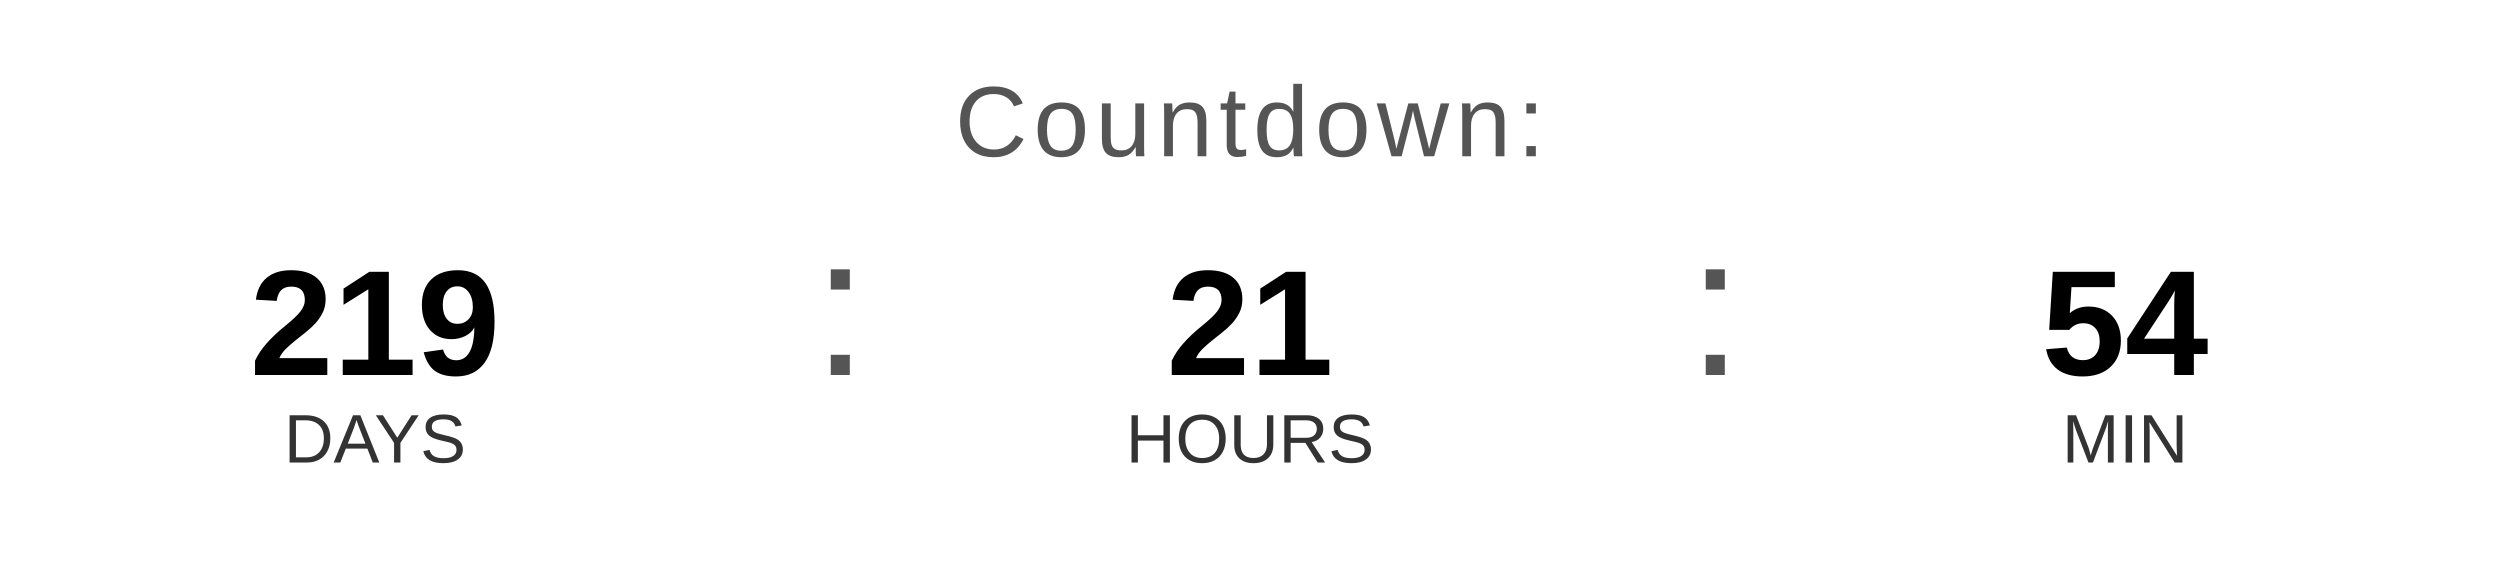
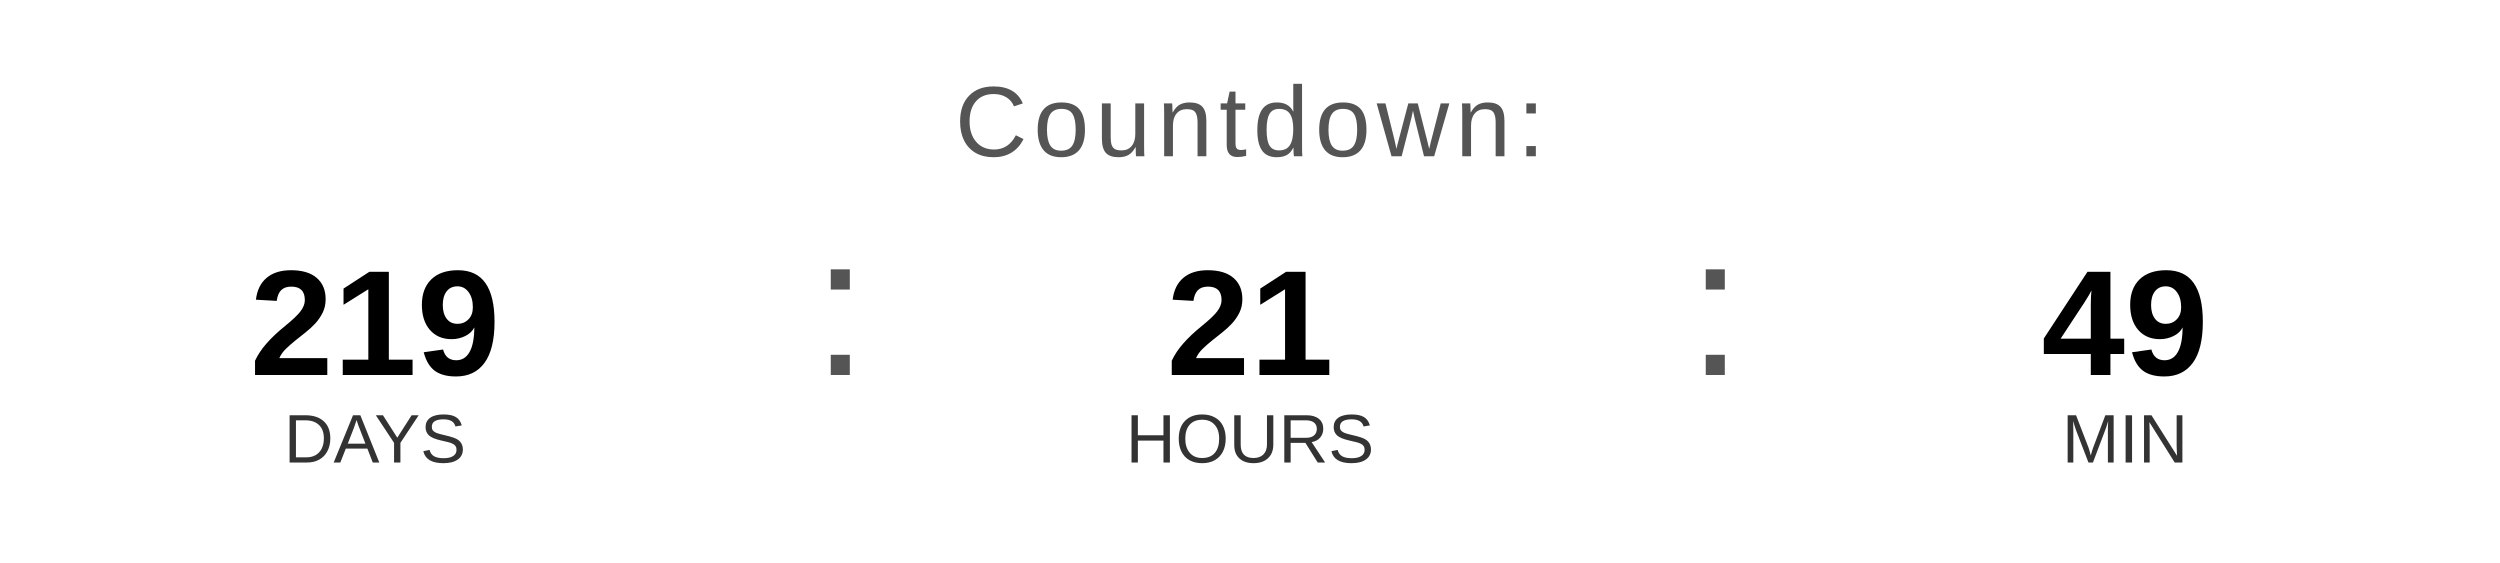
<svg xmlns="http://www.w3.org/2000/svg" width="400" height="90" viewBox="0 0 400 90">
  <text x="200" y="25" font-family="Arial, Helvetica, sans-serif" font-size="16" fill="#555555" text-anchor="middle" letter-spacing="1">
    Countdown:
  </text>
  <text x="60" y="60" font-family="Arial, Helvetica, sans-serif" font-size="24" font-weight="bold" fill="#000000" text-anchor="middle">219</text>
  <text x="60" y="74" font-family="Arial, Helvetica, sans-serif" font-size="11" fill="#333333" text-anchor="middle">DAYS</text>
  <text x="130" y="60" font-family="Arial, sans-serif" font-size="32" fill="#555555">:</text>
  <text x="200" y="60" font-family="Arial, Helvetica, sans-serif" font-size="24" font-weight="bold" fill="#000000" text-anchor="middle">21</text>
  <text x="200" y="74" font-family="Arial, Helvetica, sans-serif" font-size="11" fill="#333333" text-anchor="middle">HOURS</text>
  <text x="270" y="60" font-family="Arial, sans-serif" font-size="32" fill="#555555">:</text>
-   <text x="340" y="60" font-family="Arial, Helvetica, sans-serif" font-size="24" font-weight="bold" fill="#000000" text-anchor="middle">54</text>
+   <text x="340" y="60" font-family="Arial, Helvetica, sans-serif" font-size="24" font-weight="bold" fill="#000000" text-anchor="middle">49</text>
  <text x="340" y="74" font-family="Arial, Helvetica, sans-serif" font-size="11" fill="#333333" text-anchor="middle">MIN</text>
</svg>
